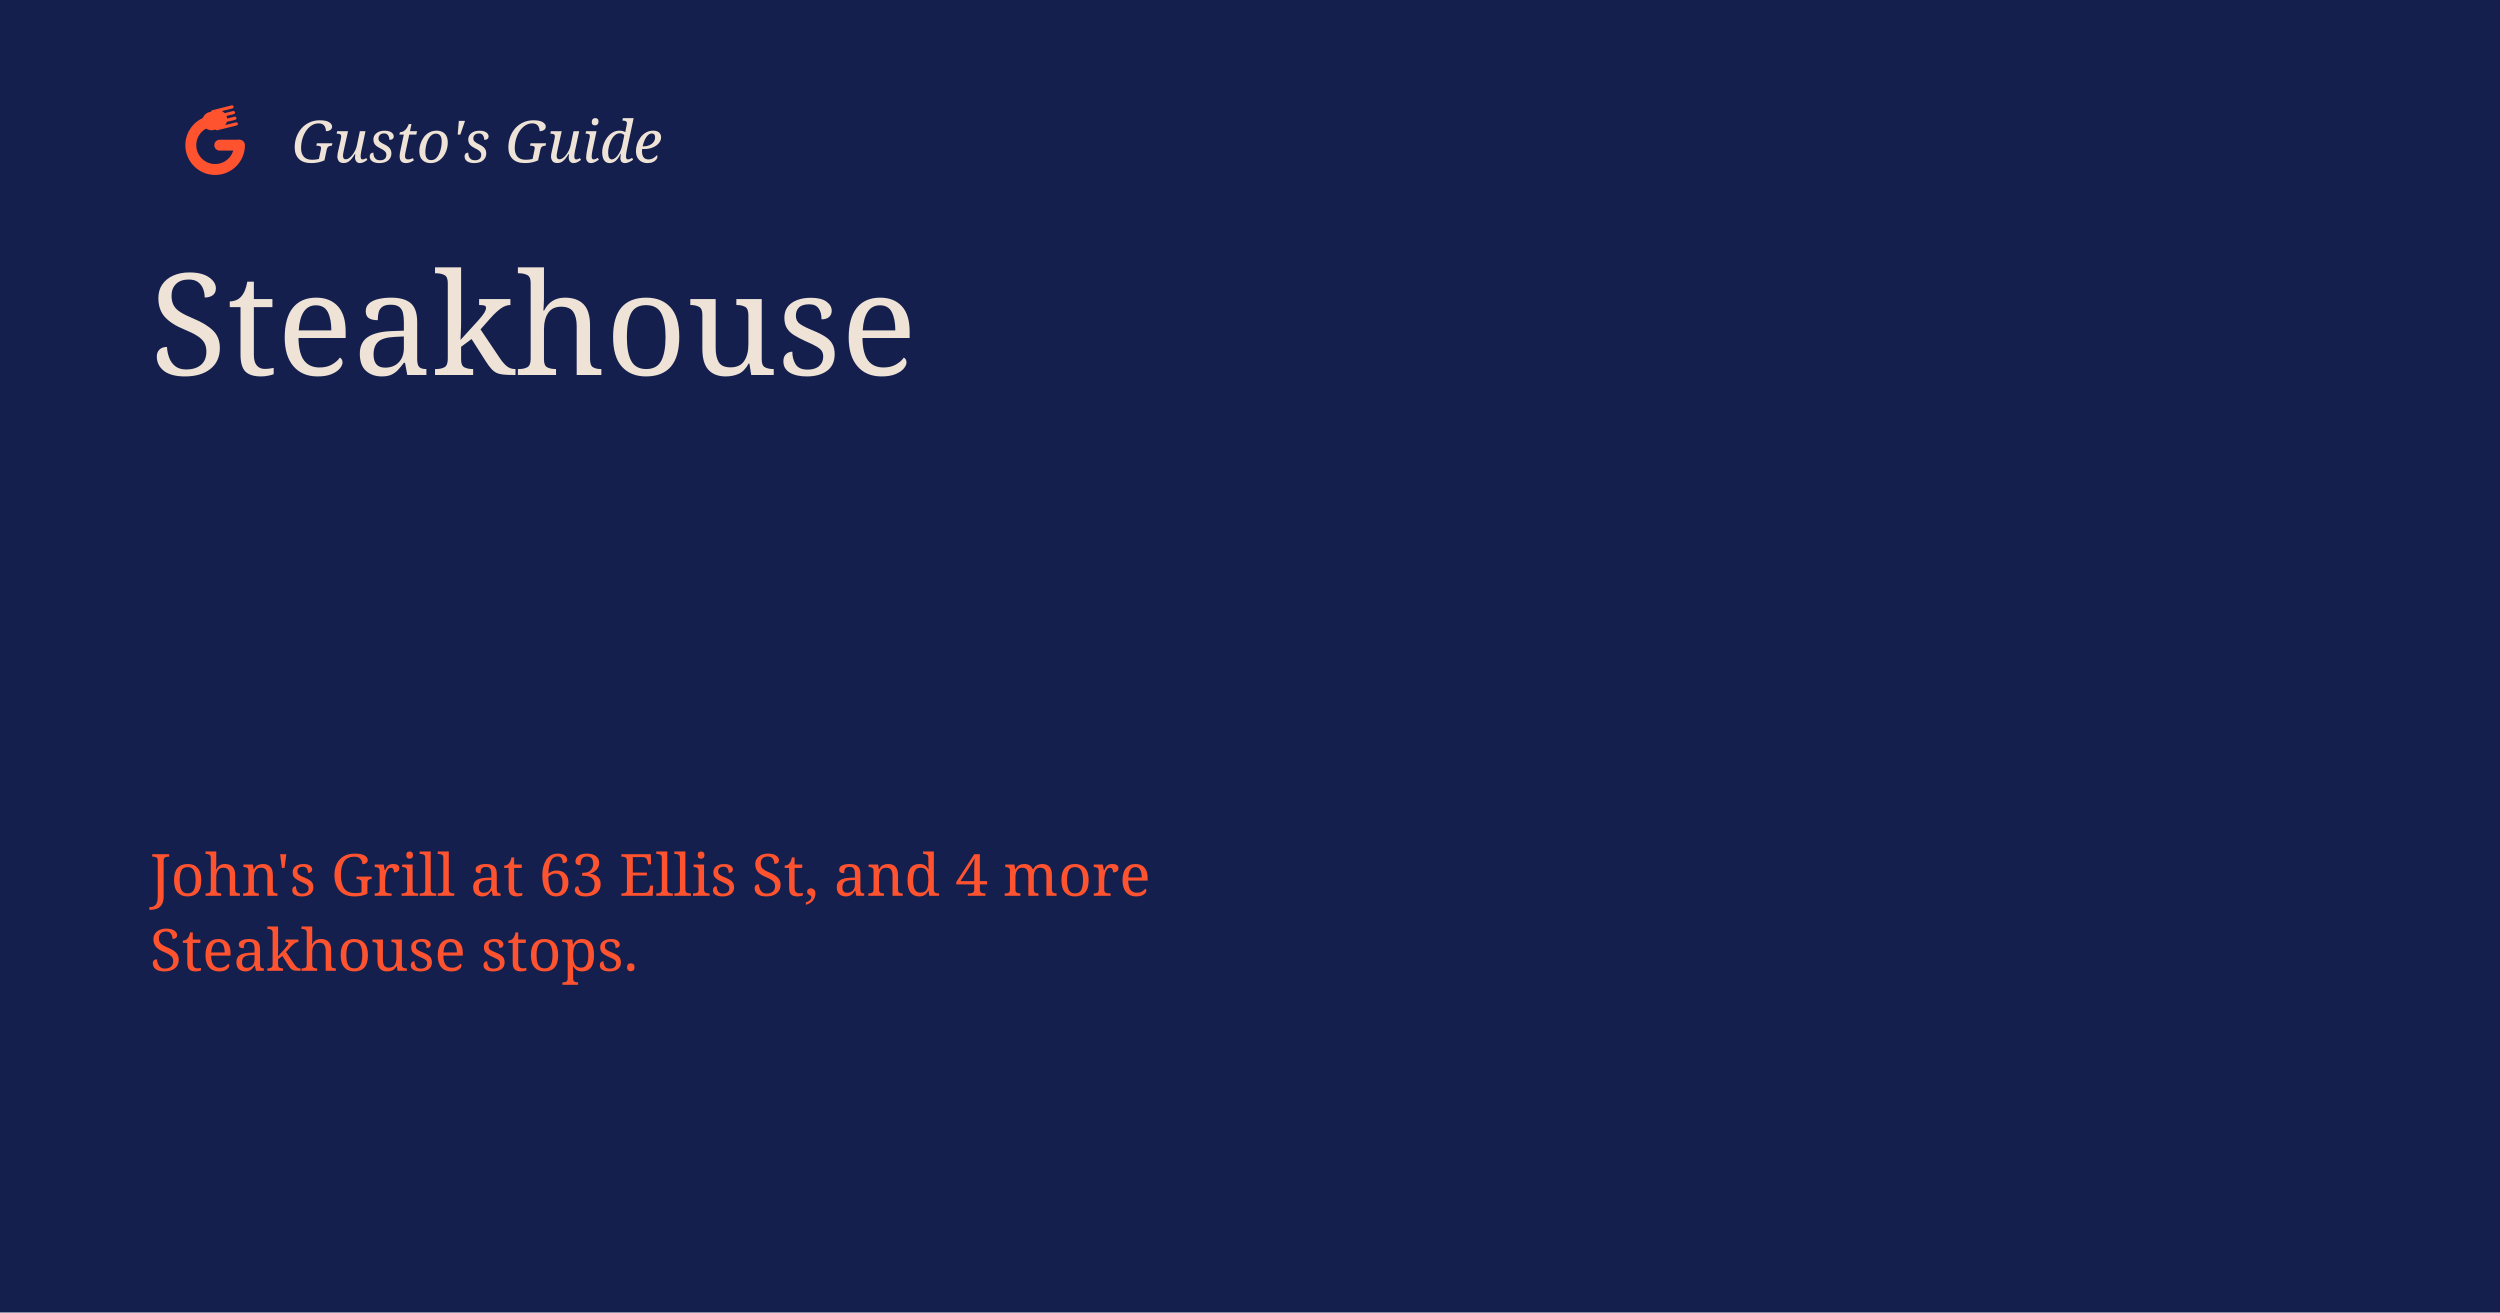
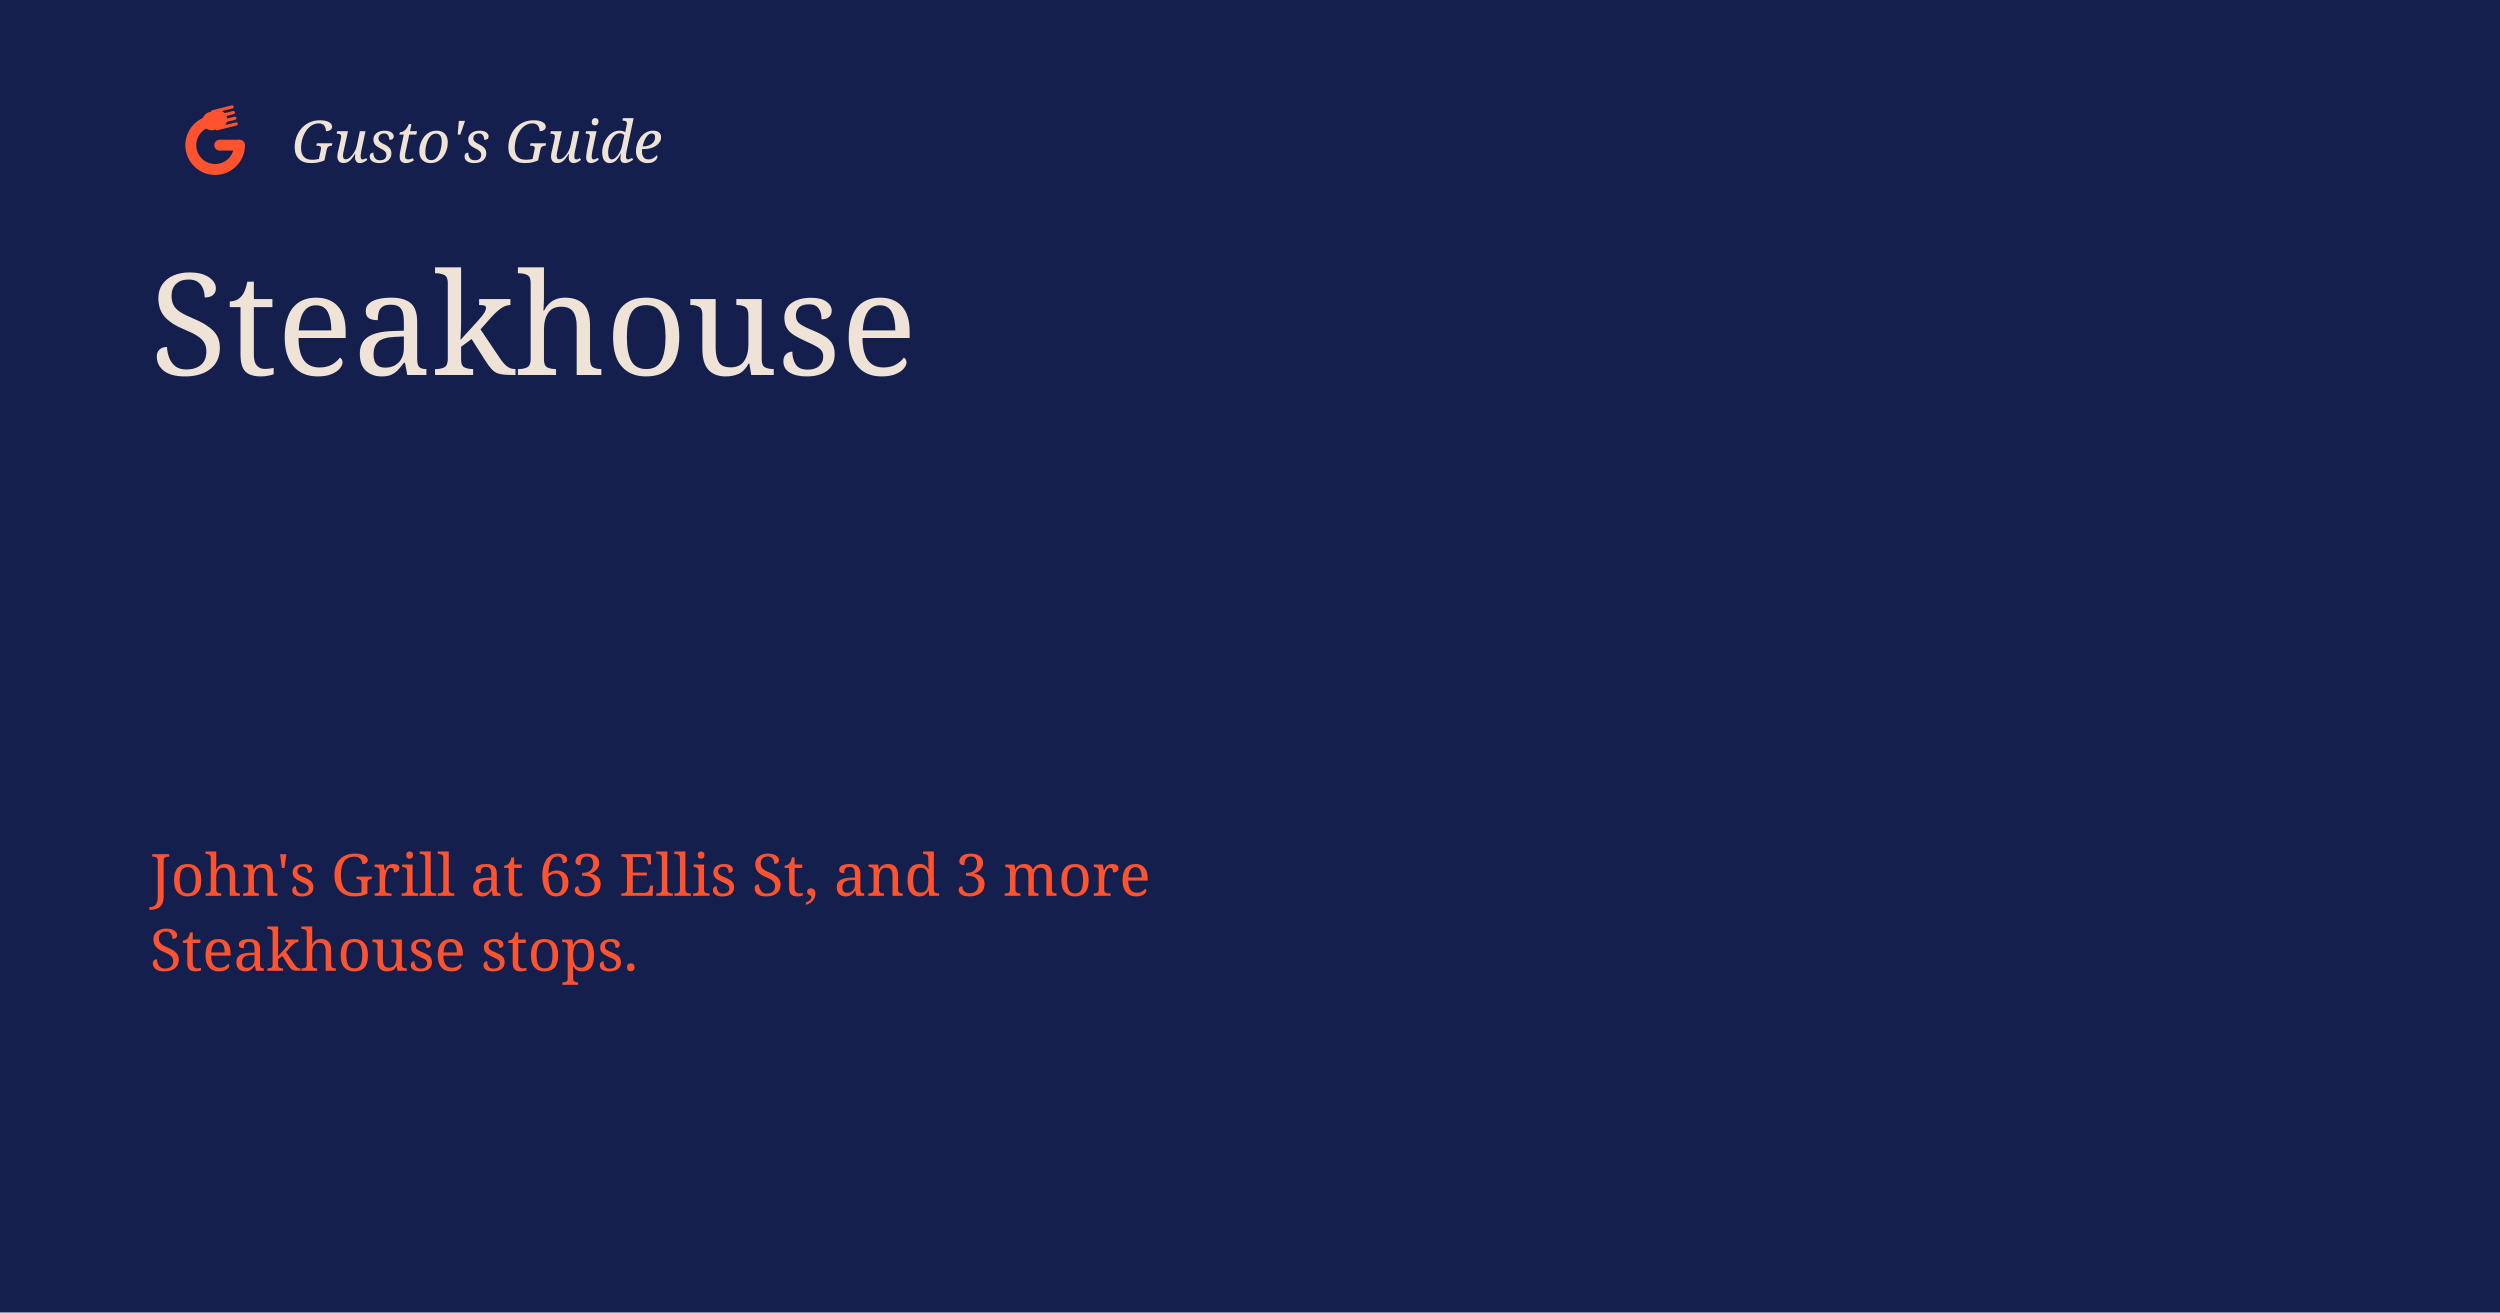
<svg xmlns="http://www.w3.org/2000/svg" width="1200" height="630" viewBox="0 0 1200 630">
  <rect width="1200" height="630" fill="#141F4D" />
  <g transform="translate(72 36) scale(0.92)">
    <g transform="translate(10.59 -0.99)">
      <path d="M 36.1 37.6 A 12.7 12.7 0 1 1 21.19 25.09" fill="none" stroke="#FF5330" stroke-width="5.7" stroke-linecap="round" />
      <path d="M 35.64 37.6 L 25.8 37.6" fill="none" stroke="#FF5330" stroke-width="5.7" stroke-linecap="round" />
      <path d="M 21.19 25.09 L 22.46 24.78" fill="none" stroke="#FF5330" stroke-width="5.7" stroke-linecap="round" />
      <path d="M 21.53 25.01 L 24.88 24.17" fill="none" stroke="#FF5330" stroke-width="9.6" stroke-linecap="round" />
      <path d="M 22.13 20.15 L 32.22 17.63 M 22.86 23.11 L 32.95 20.59 M 23.6 26.06 L 33.69 23.55 M 24.34 29.02 L 34.43 26.51" fill="none" stroke="#FF5330" stroke-width="1.65" stroke-linecap="round" />
    </g>
  </g>
  <text x="140" y="78" fill="#EEE3D6" font-family="Georgia, serif" font-size="28" font-style="italic">Gusto's Guide</text>
  <text x="72" y="180" fill="#EEE3D6" font-family="Georgia, serif" font-size="68">Steakhouse</text>
-   <text x="72" y="430" fill="#FF5330" font-family="Georgia, serif" font-size="28">John's Grill at 63 Ellis St, and 4 more</text>
+   <text x="72" y="430" fill="#FF5330" font-family="Georgia, serif" font-size="28">John's Grill at 63 Ellis St, and 3 more</text>
  <text x="72" y="466" fill="#FF5330" font-family="Georgia, serif" font-size="28">Steakhouse stops.</text>
</svg>
